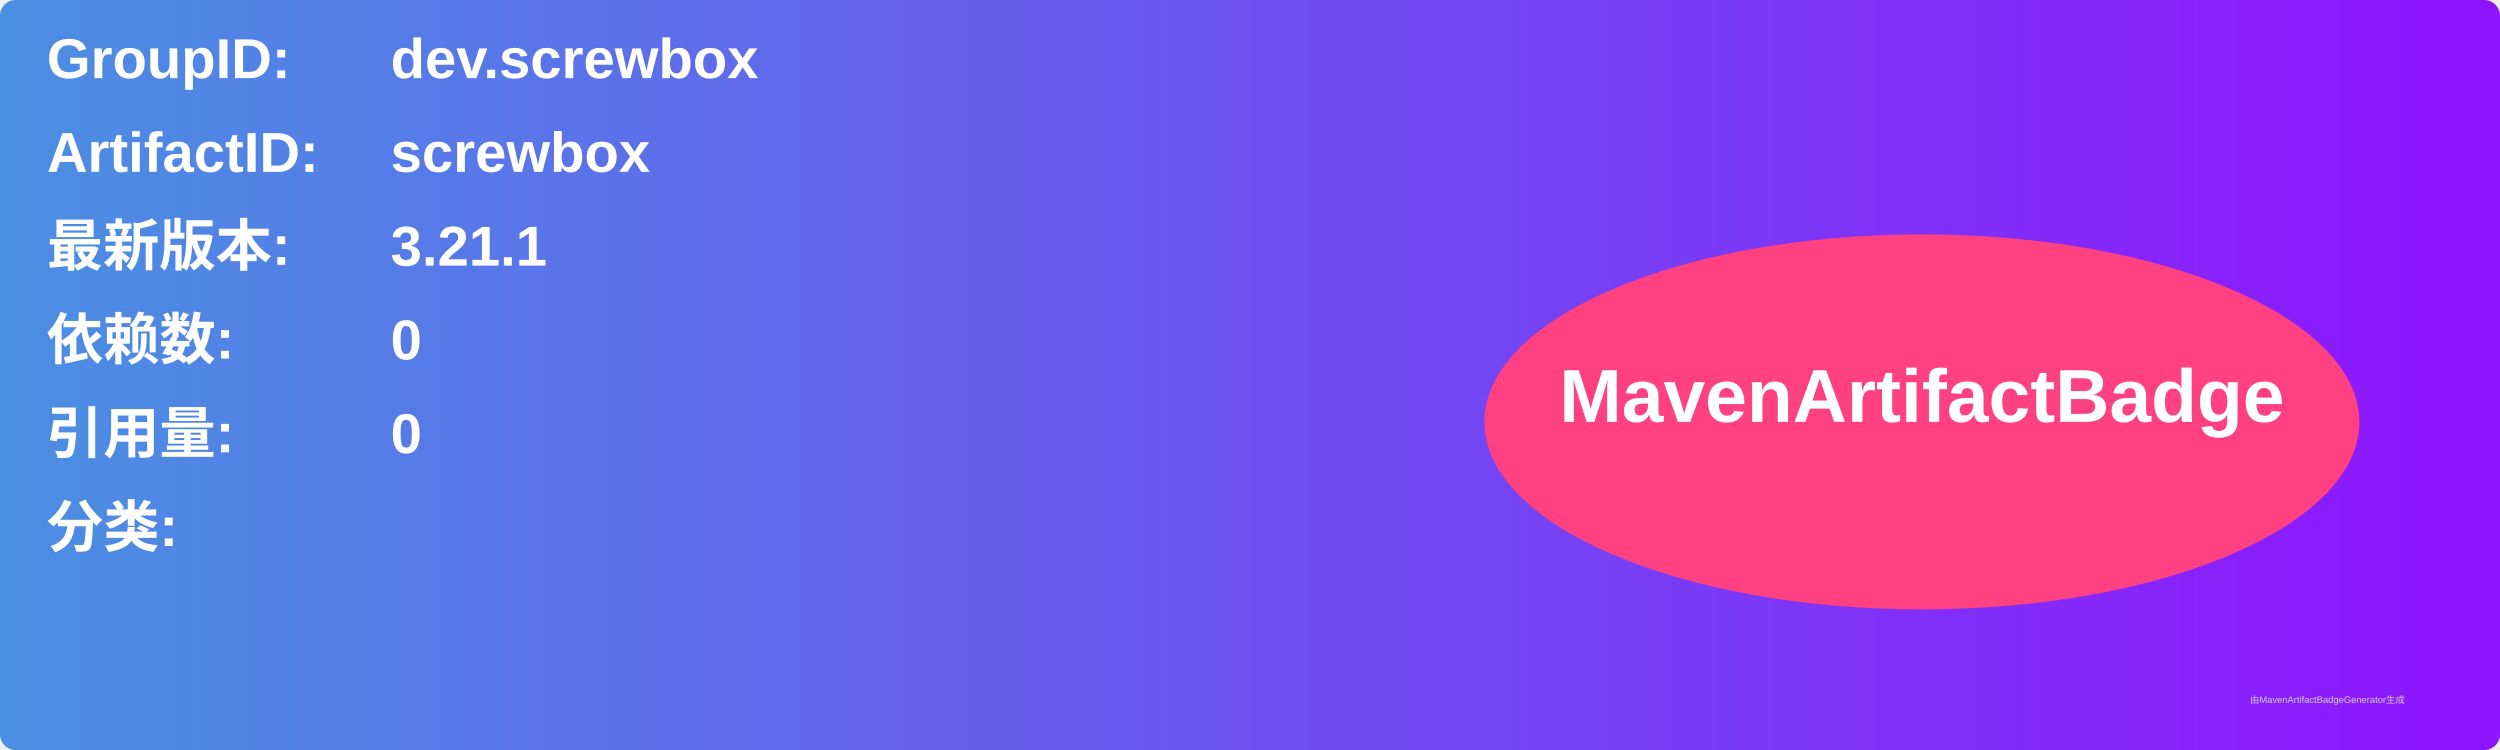
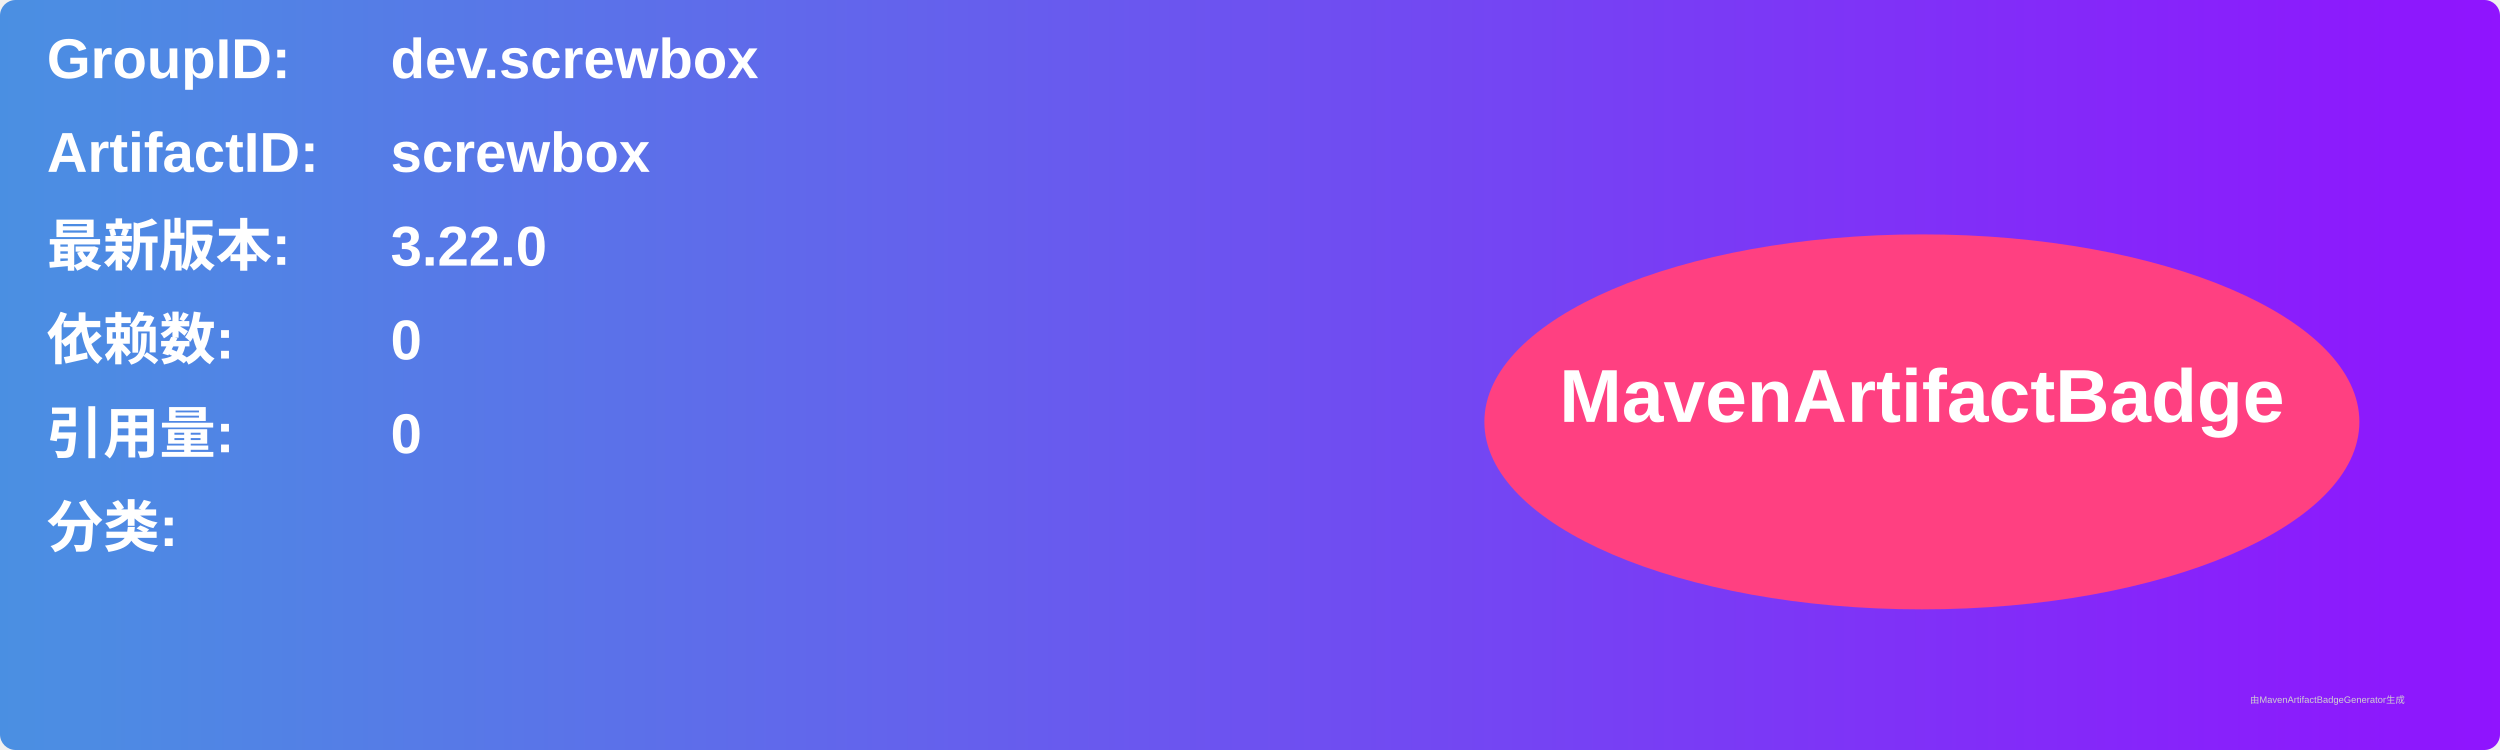
<svg xmlns="http://www.w3.org/2000/svg" width="800" height="240" viewBox="0 0 800 240">
  <linearGradient id="grad" x1="0%" y1="0%" x2="100%" y2="0%">
    <stop offset="0%" stop-color="#4a90e2" />
    <stop offset="100%" stop-color="#9013fe" />
  </linearGradient>
  <rect width="100%" height="100%" rx="5" ry="5" fill="url(#grad)" />
  <g transform="translate(15, 15)">
    <text x="0" y="10" font-family="Arial" font-size="18" fill="white" font-weight="bold" width="260">GroupID:</text>
    <text x="110" y="10" font-family="Arial" font-size="18" fill="white" font-weight="bold" width="460">dev.screwbox</text>
    <text x="0" y="40" font-family="Arial" font-size="18" fill="white" font-weight="bold" width="260">ArtifactID:</text>
    <text x="110" y="40" font-family="Arial" font-size="18" fill="white" font-weight="bold" width="460">screwbox</text>
    <text x="0" y="70" font-family="Arial" font-size="18" fill="white" font-weight="bold">最新版本:</text>
    <text x="110" y="70" font-family="Arial" font-size="18" fill="white" font-weight="bold">
-       <tspan font-weight="bold">3.21.1</tspan>
+       <tspan font-weight="bold">3.22.0</tspan>
    </text>
    <text x="0" y="100" font-family="Arial" font-size="18" fill="white" font-weight="bold">依赖数: </text>
    <text x="110" y="100" font-family="Arial" font-size="18" fill="white">
      <tspan font-weight="bold">0</tspan>
    </text>
    <text x="0" y="130" font-family="Arial" font-size="18" fill="white" font-weight="bold">引用量: </text>
    <text x="110" y="130" font-family="Arial" font-size="18" fill="white">
      <tspan font-weight="bold">0</tspan>
    </text>
    <text x="0" y="160" font-family="Arial" font-size="18" fill="white" font-weight="bold">分类:</text>
    <text x="10" y="190" font-family="Arial" font-size="10" fill="white">
      <tspan font-weight="bold" />
    </text>
    <ellipse cx="600" cy="120" rx="140" ry="60" fill="#ff4081" />
    <text x="600" y="120" text-anchor="middle" font-family="Arial" font-size="24" fill="white" font-weight="bold">MavenArtifactBadge</text>
  </g>
  <text x="720" y="225" font-family="Arial" font-size="3" fill="#d0d0d0">由MavenArtifactBadgeGenerator生成</text>
</svg>
